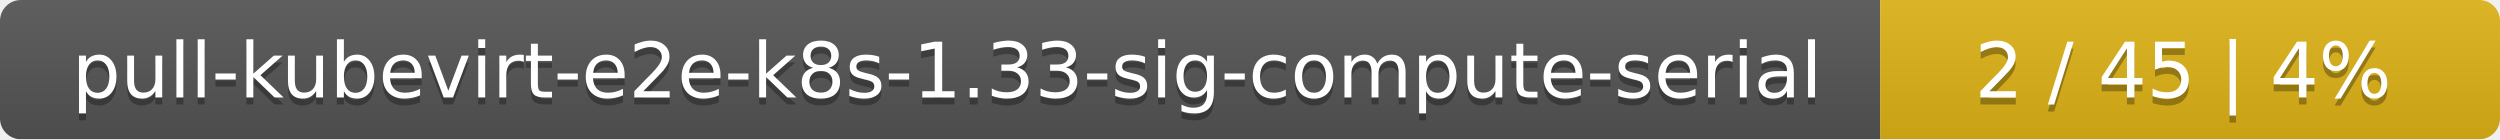
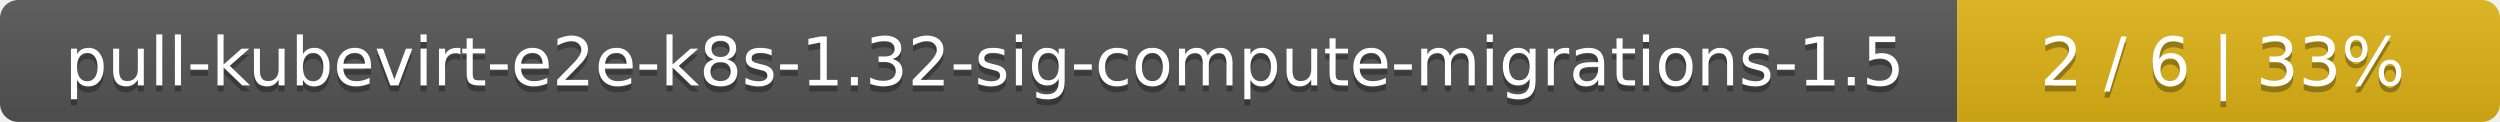
- <svg xmlns="http://www.w3.org/2000/svg" width="359" height="20">
+ <svg xmlns="http://www.w3.org/2000/svg" width="410" height="20">
  <linearGradient id="smooth" x2="0" y2="100%">
    <stop offset="0" stop-color="#bbb" stop-opacity=".1" />
    <stop offset="1" stop-opacity=".1" />
  </linearGradient>
  <mask id="round">
-     <rect width="359" height="20" rx="3" fill="#fff" />
+     <rect width="410" height="20" rx="3" fill="#fff" />
  </mask>
  <g mask="url(#round)">
-     <rect width="270" height="20" fill="#555" />
-     <rect x="270" width="89" height="20" fill="#dfb317" />
-     <rect width="359" height="20" fill="url(#smooth)" />
+     <rect width="321" height="20" fill="#555" />
+     <rect x="321" width="89" height="20" fill="#dfb317" />
+     <rect width="410" height="20" fill="url(#smooth)" />
  </g>
  <g fill="#fff" text-anchor="middle" font-family="DejaVu Sans,Verdana,Geneva,sans-serif" font-size="11">
-     <text x="136" y="15" fill="#010101" fill-opacity=".3">pull-kubevirt-e2e-k8s-1.33-sig-compute-serial</text>
-     <text x="136" y="14">pull-kubevirt-e2e-k8s-1.33-sig-compute-serial</text>
-     <text x="313.5" y="15" fill="#010101" fill-opacity=".3">2 / 45    |    4%</text>
-     <text x="313.5" y="14">2 / 45    |    4%</text>
+     <text x="161.5" y="15" fill="#010101" fill-opacity=".3">pull-kubevirt-e2e-k8s-1.32-sig-compute-migrations-1.5</text>
+     <text x="161.5" y="14">pull-kubevirt-e2e-k8s-1.32-sig-compute-migrations-1.5</text>
+     <text x="364.5" y="15" fill="#010101" fill-opacity=".3">2 / 6    |    33%</text>
+     <text x="364.5" y="14">2 / 6    |    33%</text>
  </g>
</svg>
